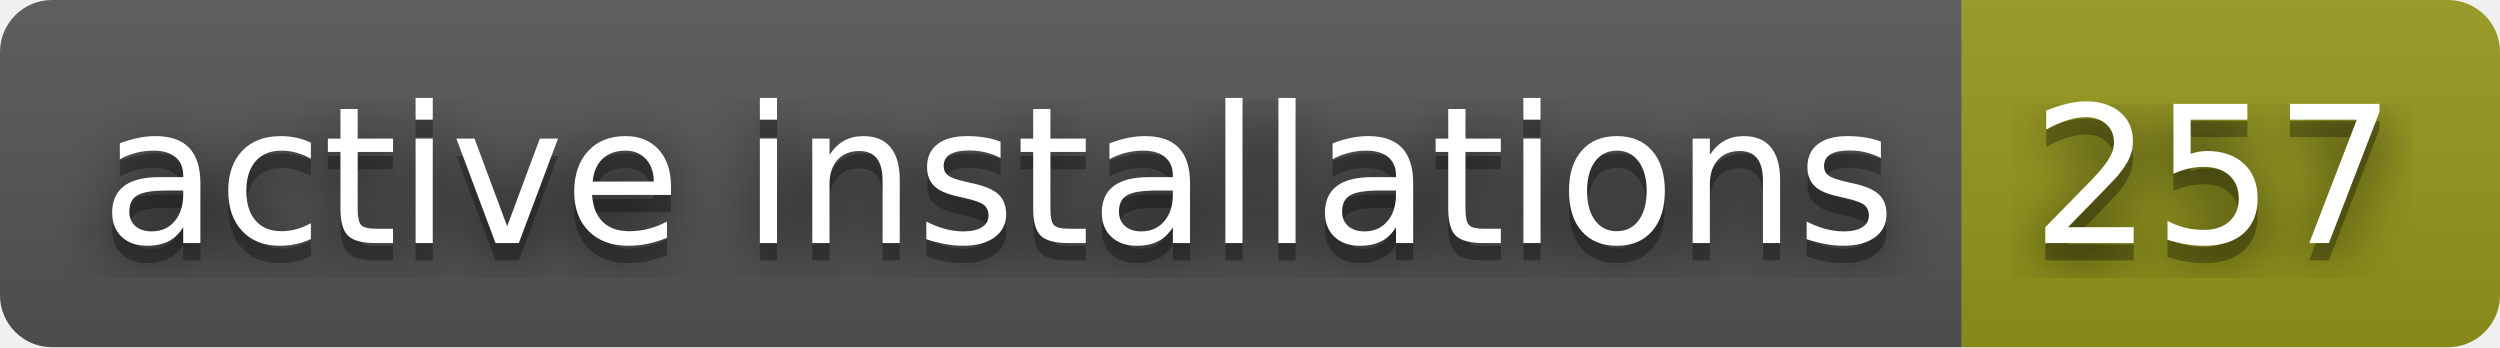
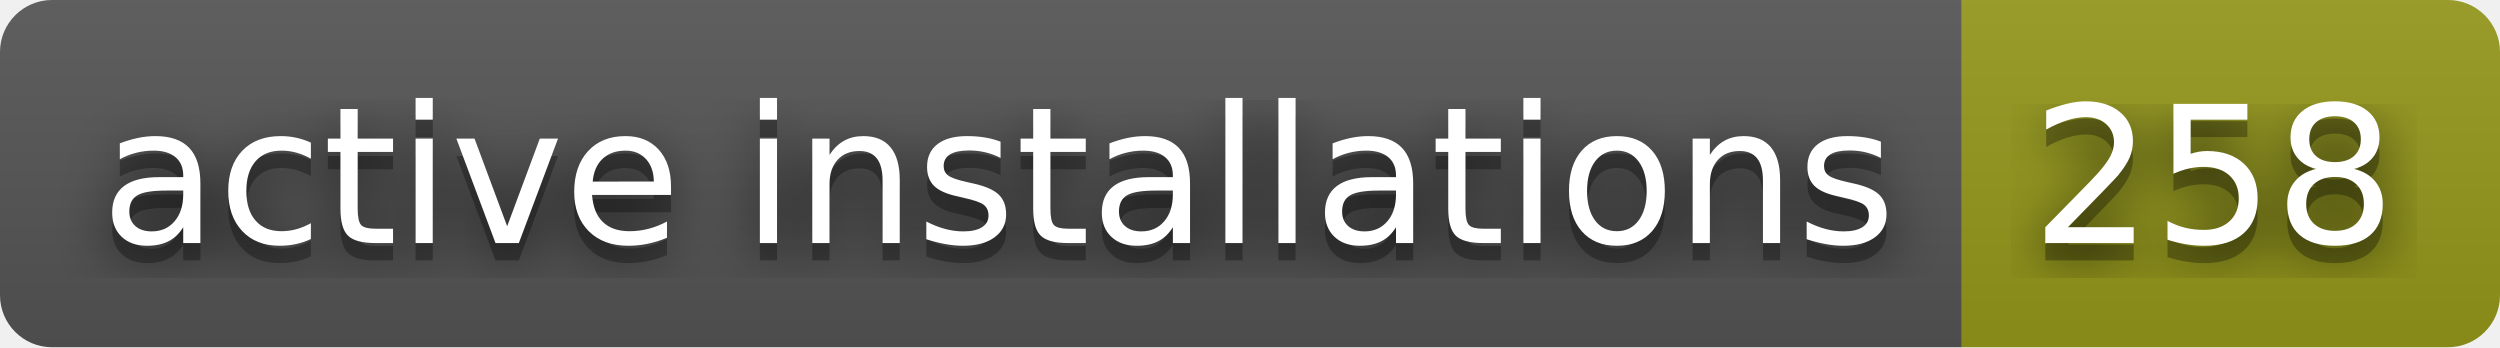
- <svg xmlns="http://www.w3.org/2000/svg" width="144" height="20" role="img" aria-label="active installations: 257">
+ <svg xmlns="http://www.w3.org/2000/svg" width="144" height="20" role="img" aria-label="active installations: 258">
  <filter id="blur">
    <feGaussianBlur stdDeviation="16" />
  </filter>
  <linearGradient id="s" x2="0" y2="100%">
    <stop offset="0" stop-color="#bbb" stop-opacity=".1" />
    <stop offset="1" stop-opacity=".1" />
  </linearGradient>
  <clipPath id="r">
    <rect width="144" height="20" rx="3" />
  </clipPath>
  <g clip-path="url(#r)">
    <rect width="113" height="20" fill="#555" />
    <rect x="113" width="31" height="20" fill="#95991a" />
    <rect width="144" height="20" fill="url(#s)" />
  </g>
  <g fill="#fff" text-anchor="middle" font-family="Verdana,Geneva,DejaVu Sans,sans-serif" text-rendering="geometricPrecision" font-size="110">
    <g transform="scale(.1)">
      <g aria-hidden="true" fill="#010101">
        <text x="575" y="150" fill-opacity=".8" filter="url(#blur)" textLength="1030">active installations</text>
        <text x="575" y="150" fill-opacity=".3" textLength="1030">active installations</text>
      </g>
      <text x="575" y="140" textLength="1030">active installations</text>
    </g>
    <g transform="scale(.1)">
      <g aria-hidden="true" fill="#010101">
-         <text x="1275" y="150" fill-opacity=".8" filter="url(#blur)" textLength="210">257</text>
-         <text x="1275" y="150" fill-opacity=".3" textLength="210">257</text>
+         <text x="1275" y="150" fill-opacity=".8" filter="url(#blur)" textLength="210">258</text>
+         <text x="1275" y="150" fill-opacity=".3" textLength="210">258</text>
      </g>
-       <text x="1275" y="140" textLength="210">257</text>
+       <text x="1275" y="140" textLength="210">258</text>
    </g>
  </g>
</svg>
